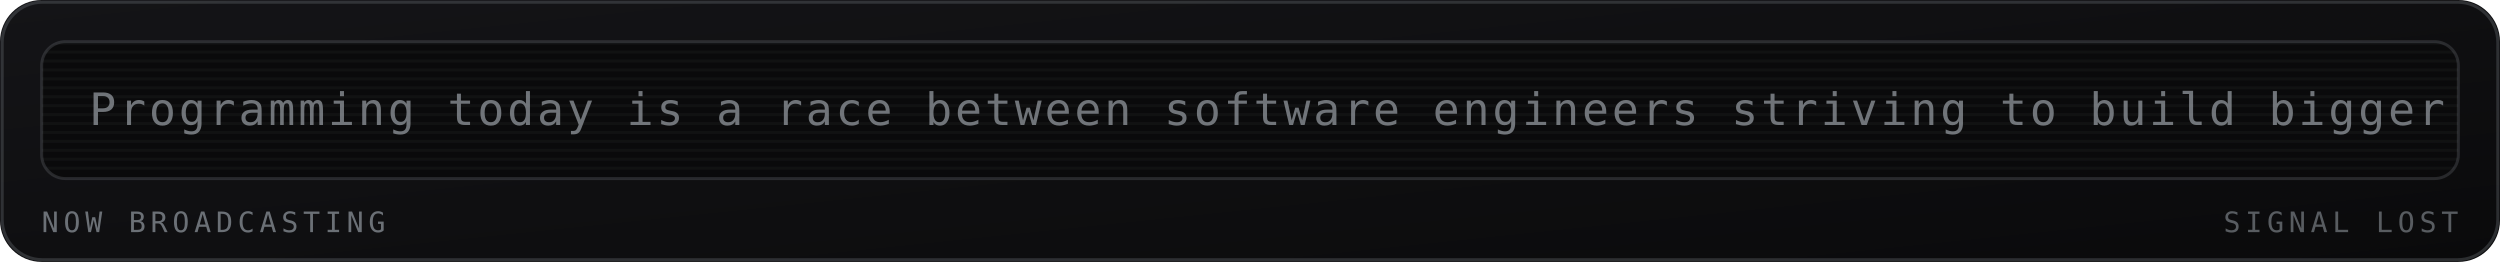
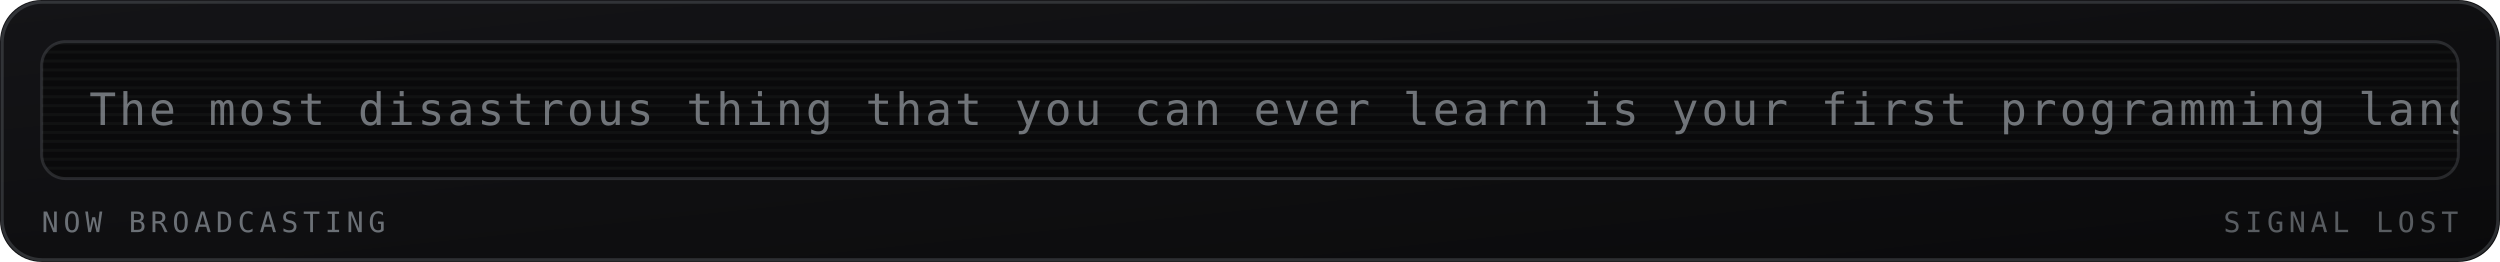
<svg xmlns="http://www.w3.org/2000/svg" viewBox="0 0 840 88" width="840" height="88" role="img" aria-labelledby="mrqt mrqd">
  <defs>
    <linearGradient id="mrqbg" x1="0" y1="0" x2="1" y2="1">
      <stop offset="0" stop-color="#141417" />
      <stop offset="1" stop-color="#0a0a0b" />
    </linearGradient>
  </defs>
  <style>
    .mono{font-family:ui-monospace,SFMono-Regular,Menlo,Consolas,"DejaVu Sans Mono",monospace}
    .lbl{font-size:9.5px;letter-spacing:1.6px;fill:#6b7076}
    .big{font-size:31px;font-weight:700;fill:#9aa0a6}
    .med{font-size:15px;font-weight:700;fill:#9aa0a6}
    .sm{font-size:11px;fill:#9aa0a6}
    .dim{font-size:11px;fill:#6b7076}
    
    .crt{font-size:15px;fill:#9aa0a6;letter-spacing:1px}
    
</style>
  <rect width="840" height="88" rx="14" fill="url(#mrqbg)" />
  <rect x="0.75" y="0.75" width="838.5" height="86.5" rx="13.5" fill="none" stroke="#6b7076" stroke-opacity="0.35" />
  <g>
    <rect x="14" y="14" width="812" height="46" rx="8" fill="#0a0a0b" stroke="#6b7076" stroke-opacity="0.3" />
    <defs>
      <clipPath id="mqpanel">
        <rect x="14" y="14" width="812" height="46" rx="8" />
      </clipPath>
    </defs>
    <g clip-path="url(#mqpanel)">
      <g transform="translate(14 14)">
        <rect x="0" y="0" width="812" height="1" fill="#9aa0a6" opacity="0.05" />
        <rect x="0" y="3" width="812" height="1" fill="#9aa0a6" opacity="0.05" />
        <rect x="0" y="6" width="812" height="1" fill="#9aa0a6" opacity="0.05" />
        <rect x="0" y="9" width="812" height="1" fill="#9aa0a6" opacity="0.05" />
        <rect x="0" y="12" width="812" height="1" fill="#9aa0a6" opacity="0.05" />
        <rect x="0" y="15" width="812" height="1" fill="#9aa0a6" opacity="0.05" />
        <rect x="0" y="18" width="812" height="1" fill="#9aa0a6" opacity="0.05" />
        <rect x="0" y="21" width="812" height="1" fill="#9aa0a6" opacity="0.05" />
        <rect x="0" y="24" width="812" height="1" fill="#9aa0a6" opacity="0.05" />
        <rect x="0" y="27" width="812" height="1" fill="#9aa0a6" opacity="0.05" />
        <rect x="0" y="30" width="812" height="1" fill="#9aa0a6" opacity="0.05" />
        <rect x="0" y="33" width="812" height="1" fill="#9aa0a6" opacity="0.05" />
        <rect x="0" y="36" width="812" height="1" fill="#9aa0a6" opacity="0.05" />
        <rect x="0" y="39" width="812" height="1" fill="#9aa0a6" opacity="0.05" />
        <rect x="0" y="42" width="812" height="1" fill="#9aa0a6" opacity="0.05" />
        <g transform="translate(16 0)">
-           <text class="mono crt" x="0" y="28" opacity="0.7">Programming today is a race between software engineers striving to build bigger and better idiot-proof programs, and the Universe trying to produce bigger and better idiots. So far, the Universe is winning. — Rick Cook</text>
+           <text class="mono crt" x="0" y="28" opacity="0.7">The most disastrous thing that you can ever learn is your first programming language. — Alan Kay</text>
        </g>
      </g>
    </g>
    <text class="mono lbl" x="14" y="78">NOW BROADCASTING</text>
    <text class="mono lbl" x="826" y="78" text-anchor="end" opacity="0.8" fill="#6b7076">SIGNAL LOST</text>
  </g>
</svg>
